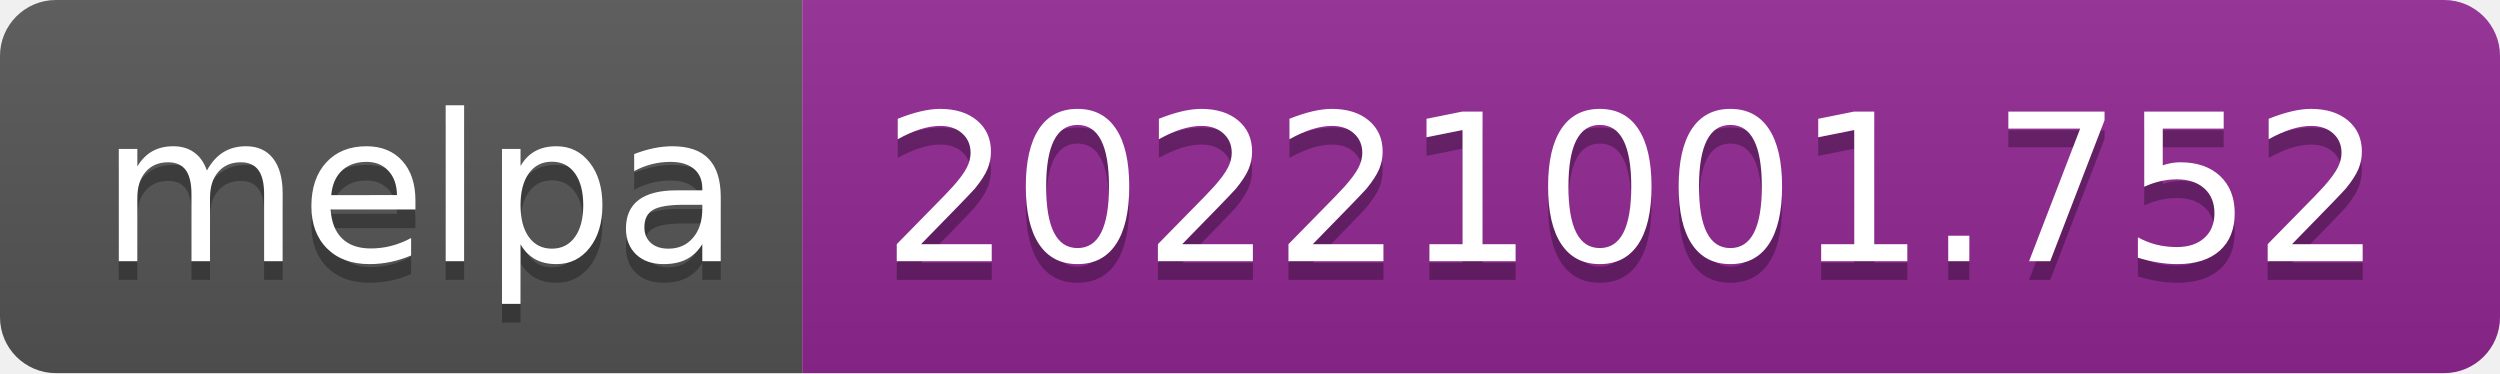
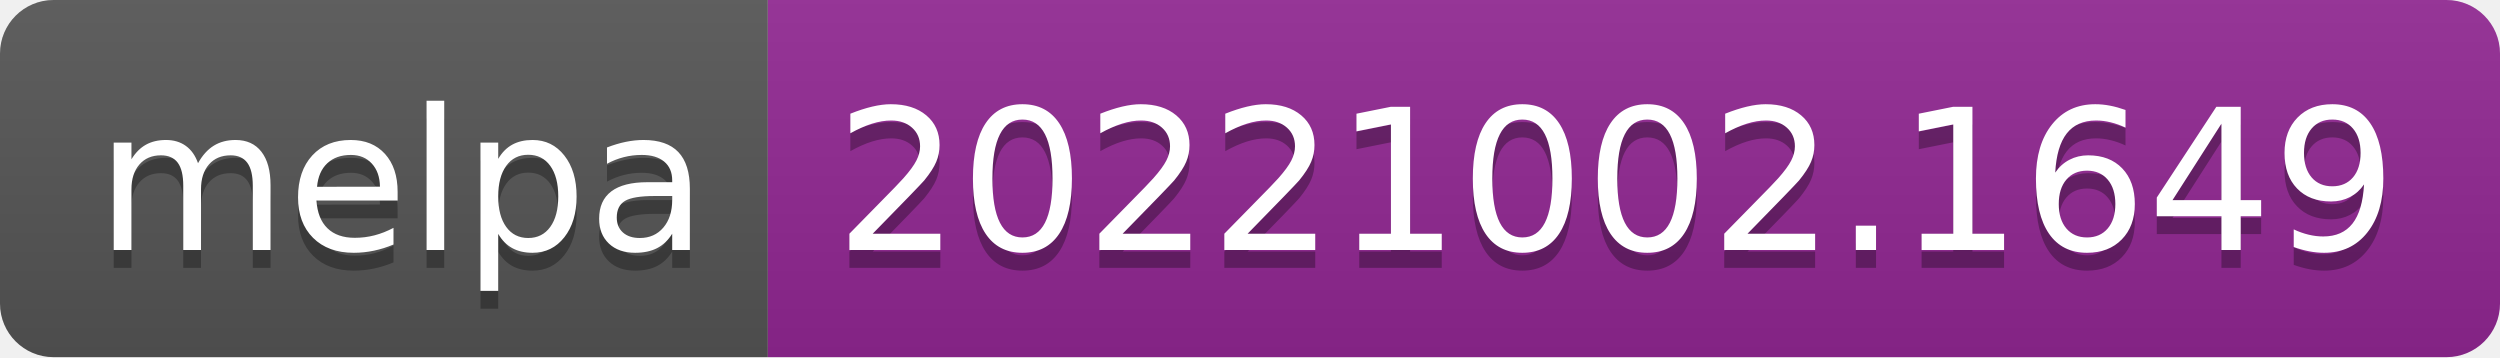
- <svg xmlns="http://www.w3.org/2000/svg" width="134" height="20" role="img" aria-label="melpa: 20221001.752">
+ <svg xmlns="http://www.w3.org/2000/svg" width="140" height="20" role="img" aria-label="melpa: 20221002.1649">
  <linearGradient id="s" x2="0" y2="100%">
    <stop offset="0" stop-color="#bbb" stop-opacity=".1" />
    <stop offset="1" stop-opacity=".1" />
  </linearGradient>
  <clipPath id="r">
-     <rect width="134" height="20" rx="3" fill="#fff" />
+     <rect width="140" height="20" rx="3" fill="#fff" />
  </clipPath>
  <g clip-path="url(#r)">
    <rect width="43" height="20" fill="#555" />
-     <rect x="43" width="91" height="20" fill="#922793" />
-     <rect width="134" height="20" fill="url(#s)" />
+     <rect x="43" width="97" height="20" fill="#922793" />
+     <rect width="140" height="20" fill="url(#s)" />
  </g>
  <g fill="#fff" text-anchor="middle" font-family="Verdana,Geneva,DejaVu Sans,sans-serif" text-rendering="geometricPrecision" font-size="110">
    <text aria-hidden="true" x="225" y="150" fill="#010101" fill-opacity=".3" transform="scale(.1)" textLength="330">melpa</text>
    <text x="225" y="140" transform="scale(.1)" fill="#fff" textLength="330">melpa</text>
-     <text aria-hidden="true" x="875" y="150" fill="#010101" fill-opacity=".3" transform="scale(.1)" textLength="810">20221001.752</text>
-     <text x="875" y="140" transform="scale(.1)" fill="#fff" textLength="810">20221001.752</text>
+     <text aria-hidden="true" x="905" y="150" fill="#010101" fill-opacity=".3" transform="scale(.1)" textLength="870">20221002.1649</text>
+     <text x="905" y="140" transform="scale(.1)" fill="#fff" textLength="870">20221002.1649</text>
  </g>
</svg>
